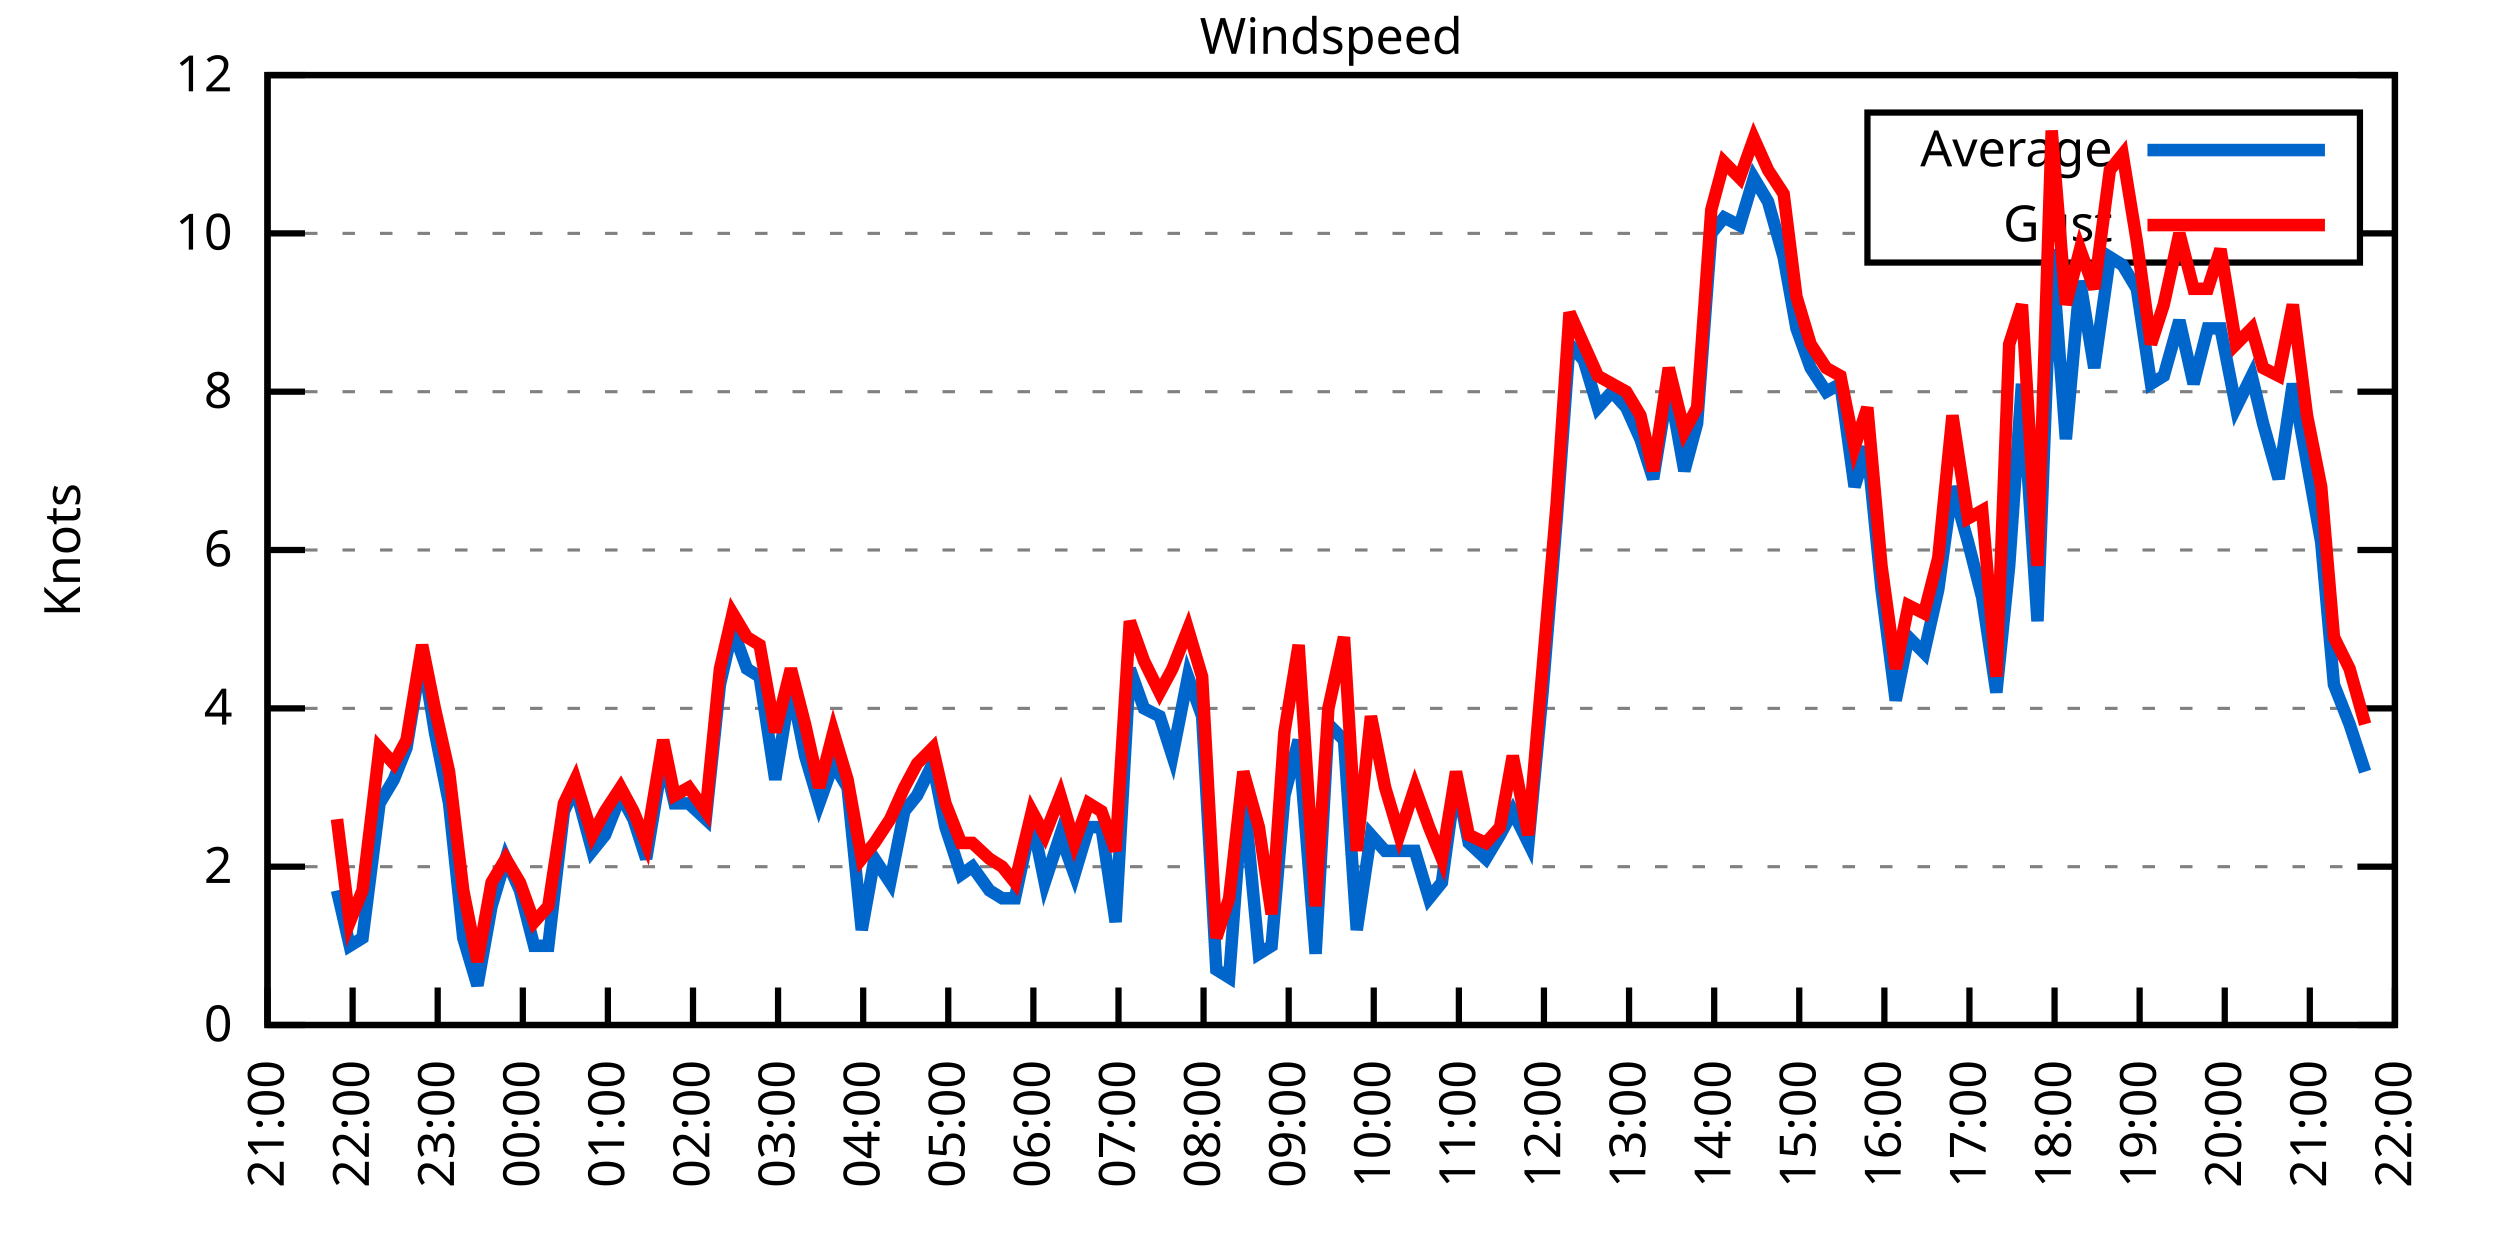
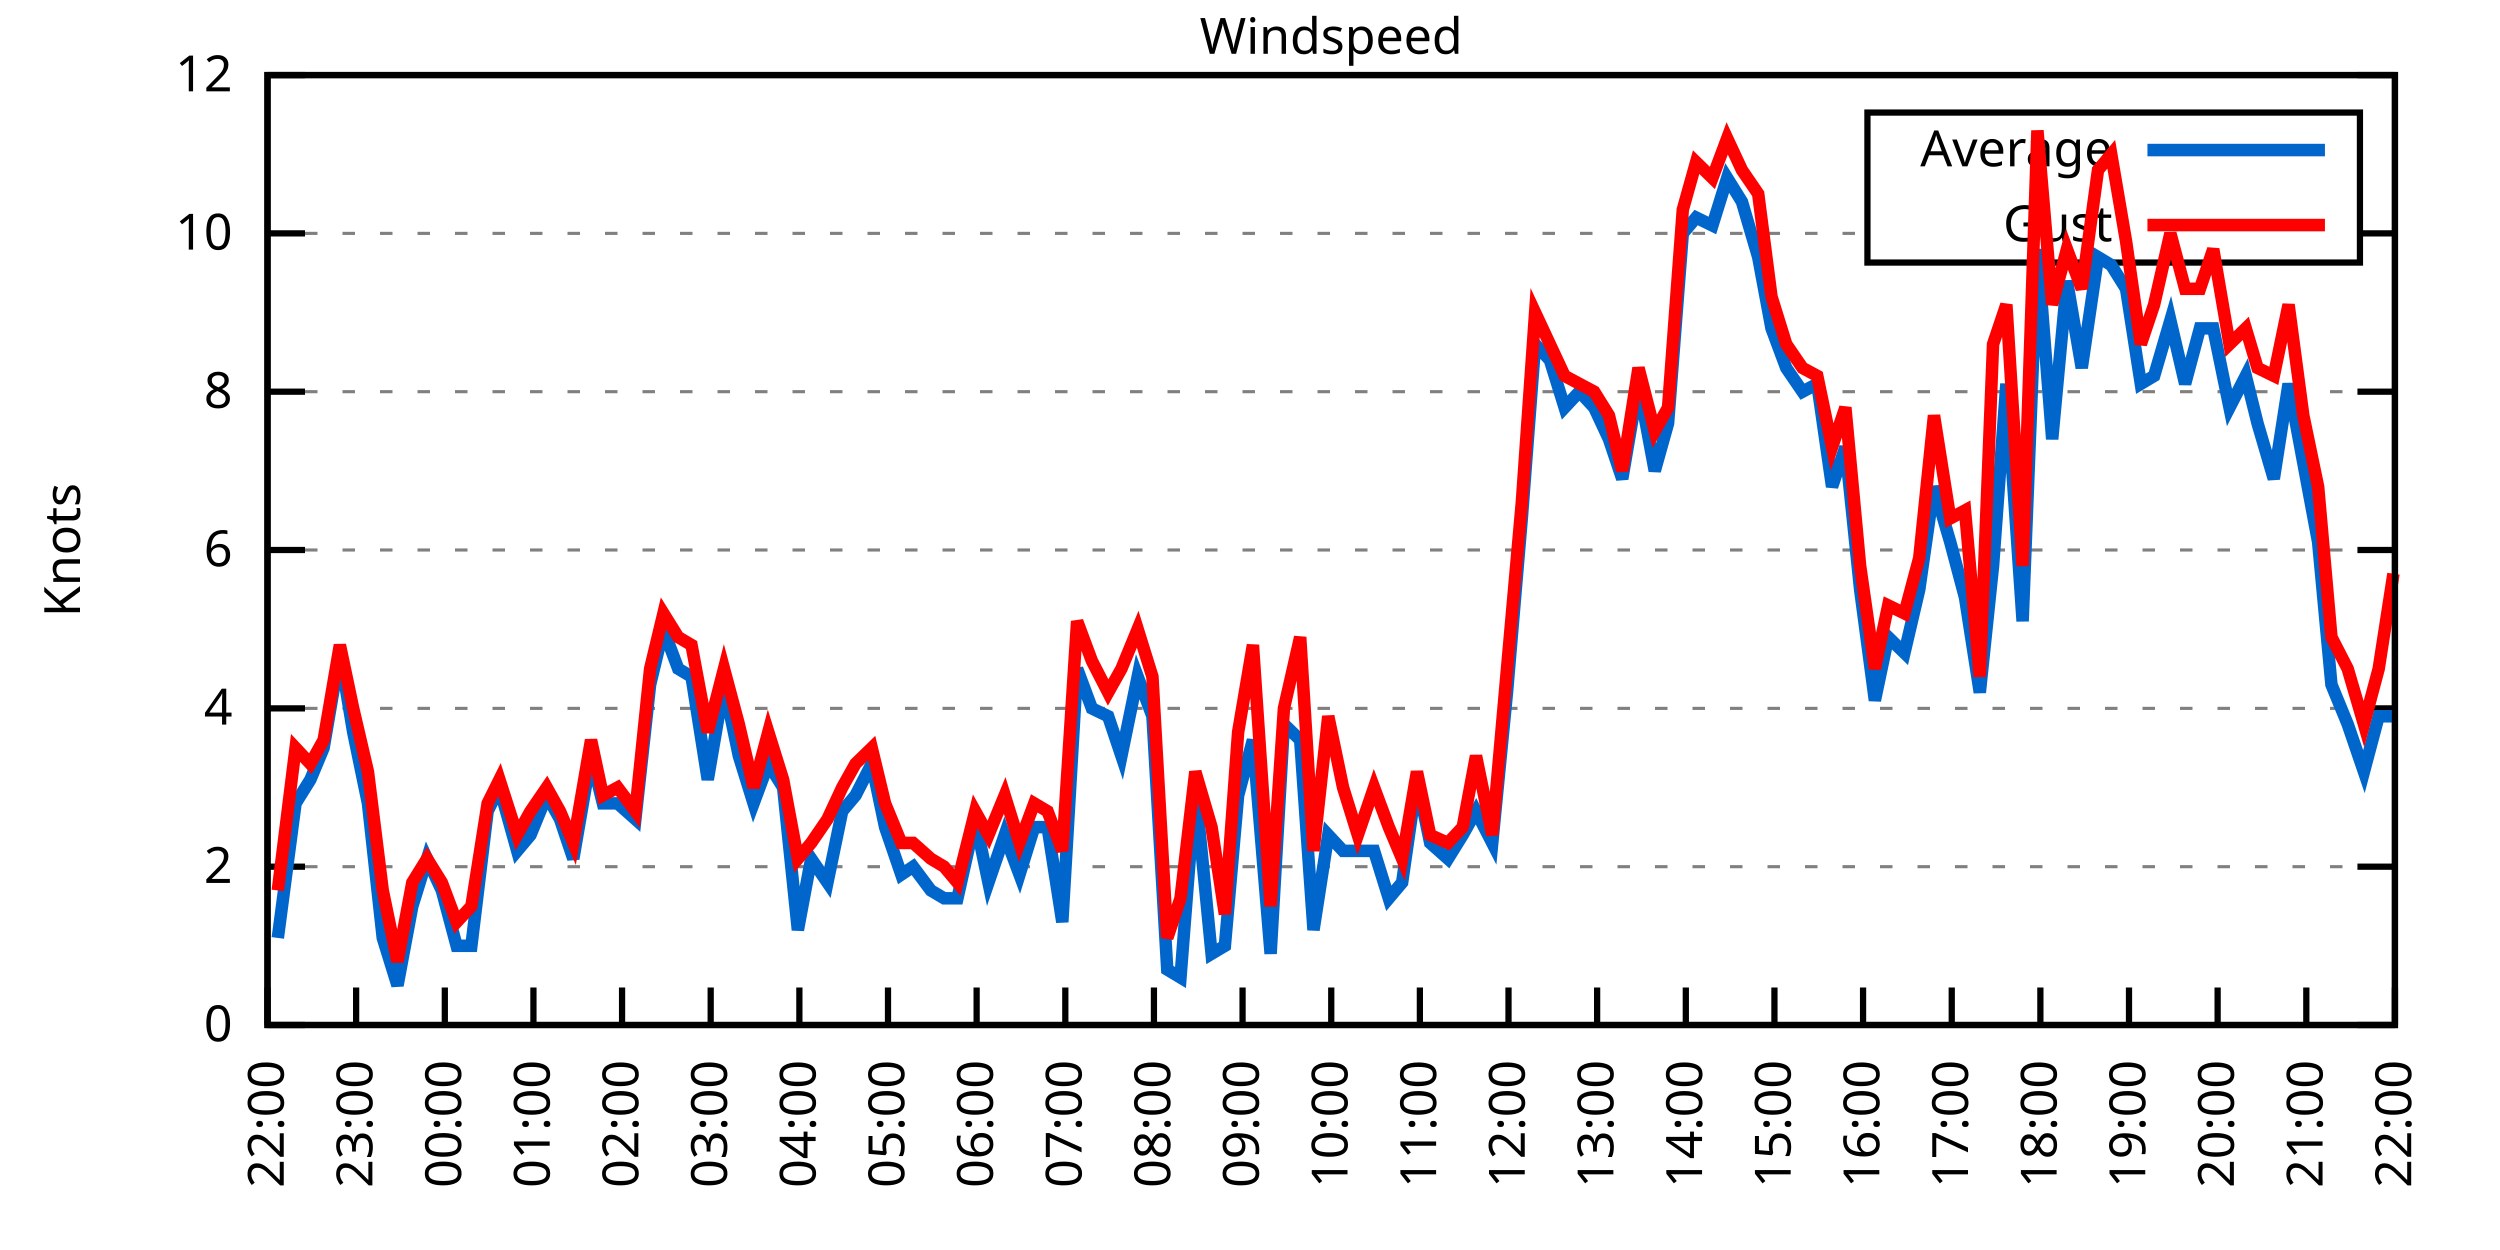
<svg xmlns="http://www.w3.org/2000/svg" xmlns:xlink="http://www.w3.org/1999/xlink" width="400" height="200" viewBox="0 0 400 200">
  <g id="gnuplot_canvas">
    <rect x="0" y="0" width="400" height="200" fill="none" />
    <defs>
      <circle id="gpDot" r="0.5" stroke-width="0.5" stroke="currentColor" />
      <path id="gpPt0" stroke-width="0.333" stroke="currentColor" d="M-1,0 h2 M0,-1 v2" />
      <path id="gpPt1" stroke-width="0.333" stroke="currentColor" d="M-1,-1 L1,1 M1,-1 L-1,1" />
      <path id="gpPt2" stroke-width="0.333" stroke="currentColor" d="M-1,0 L1,0 M0,-1 L0,1 M-1,-1 L1,1 M-1,1 L1,-1" />
      <rect id="gpPt3" stroke-width="0.333" stroke="currentColor" x="-1" y="-1" width="2" height="2" />
      <rect id="gpPt4" stroke-width="0.333" stroke="currentColor" fill="currentColor" x="-1" y="-1" width="2" height="2" />
      <circle id="gpPt5" stroke-width="0.333" stroke="currentColor" cx="0" cy="0" r="1" />
      <use xlink:href="#gpPt5" id="gpPt6" fill="currentColor" stroke="none" />
      <path id="gpPt7" stroke-width="0.333" stroke="currentColor" d="M0,-1.33 L-1.33,0.67 L1.33,0.67 z" />
      <use xlink:href="#gpPt7" id="gpPt8" fill="currentColor" stroke="none" />
      <use xlink:href="#gpPt7" id="gpPt9" stroke="currentColor" transform="rotate(180)" />
      <use xlink:href="#gpPt9" id="gpPt10" fill="currentColor" stroke="none" />
      <use xlink:href="#gpPt3" id="gpPt11" stroke="currentColor" transform="rotate(45)" />
      <use xlink:href="#gpPt11" id="gpPt12" fill="currentColor" stroke="none" />
      <path id="gpPt13" stroke-width="0.333" stroke="currentColor" d="M0,1.330 L1.265,0.411 L0.782,-1.067 L-0.782,-1.076 L-1.265,0.411 z" />
      <use xlink:href="#gpPt13" id="gpPt14" fill="currentColor" stroke="none" />
      <filter id="textbox" filterUnits="objectBoundingBox" x="0" y="0" height="1" width="1">
        <feFlood flood-color="white" flood-opacity="1" result="bgnd" />
        <feComposite in="SourceGraphic" in2="bgnd" operator="atop" />
      </filter>
      <filter id="greybox" filterUnits="objectBoundingBox" x="0" y="0" height="1" width="1">
        <feFlood flood-color="lightgrey" flood-opacity="1" result="grey" />
        <feComposite in="SourceGraphic" in2="grey" operator="atop" />
      </filter>
    </defs>
    <g fill="none" color="white" stroke="currentColor" stroke-width="1.00" stroke-linecap="butt" stroke-linejoin="miter">
</g>
    <g fill="none" color="black" stroke="currentColor" stroke-width="1.00" stroke-linecap="butt" stroke-linejoin="miter">
      <g stroke="none" shape-rendering="crispEdges">
        <polygon fill="rgb(255, 255, 255)" points="42.80,164.00 383.18,164.00 383.18,12.02 42.80,12.02 " />
      </g>
    </g>
    <g fill="none" color="black" stroke="currentColor" stroke-width="1.00" stroke-linecap="butt" stroke-linejoin="miter">
</g>
    <g fill="none" color="black" stroke="black" stroke-width="0.50" stroke-linecap="butt" stroke-linejoin="miter">
</g>
    <g fill="none" color="gray" stroke="currentColor" stroke-width="0.50" stroke-linecap="butt" stroke-linejoin="miter">
      <path stroke="gray" stroke-dasharray="2,4" class="gridline" d="M42.80,164.00 L383.19,164.00  " />
    </g>
    <g fill="none" color="gray" stroke="gray" stroke-width="1.00" stroke-linecap="butt" stroke-linejoin="miter">
</g>
    <g fill="none" color="black" stroke="currentColor" stroke-width="1.00" stroke-linecap="butt" stroke-linejoin="miter">
      <path stroke="black" d="M42.80,164.00 L48.80,164.00 M383.19,164.00 L377.19,164.00  " />
      <g transform="translate(37.20,166.60)" stroke="none" fill="black" font-family="Sans" font-size="8.00" text-anchor="end">
        <text>
          <tspan font-family="Sans"> 0</tspan>
        </text>
      </g>
    </g>
    <g fill="none" color="black" stroke="currentColor" stroke-width="1.00" stroke-linecap="butt" stroke-linejoin="miter">
</g>
    <g fill="none" color="black" stroke="black" stroke-width="0.50" stroke-linecap="butt" stroke-linejoin="miter">
</g>
    <g fill="none" color="gray" stroke="currentColor" stroke-width="0.50" stroke-linecap="butt" stroke-linejoin="miter">
      <path stroke="gray" stroke-dasharray="2,4" class="gridline" d="M42.80,138.67 L383.19,138.67  " />
    </g>
    <g fill="none" color="gray" stroke="gray" stroke-width="1.00" stroke-linecap="butt" stroke-linejoin="miter">
</g>
    <g fill="none" color="black" stroke="currentColor" stroke-width="1.00" stroke-linecap="butt" stroke-linejoin="miter">
      <path stroke="black" d="M42.80,138.67 L48.80,138.67 M383.19,138.67 L377.19,138.67  " />
      <g transform="translate(37.20,141.27)" stroke="none" fill="black" font-family="Sans" font-size="8.00" text-anchor="end">
        <text>
          <tspan font-family="Sans"> 2</tspan>
        </text>
      </g>
    </g>
    <g fill="none" color="black" stroke="currentColor" stroke-width="1.00" stroke-linecap="butt" stroke-linejoin="miter">
</g>
    <g fill="none" color="black" stroke="black" stroke-width="0.50" stroke-linecap="butt" stroke-linejoin="miter">
</g>
    <g fill="none" color="gray" stroke="currentColor" stroke-width="0.50" stroke-linecap="butt" stroke-linejoin="miter">
      <path stroke="gray" stroke-dasharray="2,4" class="gridline" d="M42.80,113.34 L383.19,113.34  " />
    </g>
    <g fill="none" color="gray" stroke="gray" stroke-width="1.00" stroke-linecap="butt" stroke-linejoin="miter">
</g>
    <g fill="none" color="black" stroke="currentColor" stroke-width="1.00" stroke-linecap="butt" stroke-linejoin="miter">
      <path stroke="black" d="M42.80,113.34 L48.80,113.34 M383.19,113.34 L377.19,113.34  " />
      <g transform="translate(37.20,115.94)" stroke="none" fill="black" font-family="Sans" font-size="8.00" text-anchor="end">
        <text>
          <tspan font-family="Sans"> 4</tspan>
        </text>
      </g>
    </g>
    <g fill="none" color="black" stroke="currentColor" stroke-width="1.00" stroke-linecap="butt" stroke-linejoin="miter">
</g>
    <g fill="none" color="black" stroke="black" stroke-width="0.50" stroke-linecap="butt" stroke-linejoin="miter">
</g>
    <g fill="none" color="gray" stroke="currentColor" stroke-width="0.50" stroke-linecap="butt" stroke-linejoin="miter">
      <path stroke="gray" stroke-dasharray="2,4" class="gridline" d="M42.80,88.00 L383.19,88.00  " />
    </g>
    <g fill="none" color="gray" stroke="gray" stroke-width="1.00" stroke-linecap="butt" stroke-linejoin="miter">
</g>
    <g fill="none" color="black" stroke="currentColor" stroke-width="1.00" stroke-linecap="butt" stroke-linejoin="miter">
      <path stroke="black" d="M42.80,88.00 L48.80,88.00 M383.19,88.00 L377.19,88.00  " />
      <g transform="translate(37.20,90.60)" stroke="none" fill="black" font-family="Sans" font-size="8.00" text-anchor="end">
        <text>
          <tspan font-family="Sans"> 6</tspan>
        </text>
      </g>
    </g>
    <g fill="none" color="black" stroke="currentColor" stroke-width="1.00" stroke-linecap="butt" stroke-linejoin="miter">
</g>
    <g fill="none" color="black" stroke="black" stroke-width="0.50" stroke-linecap="butt" stroke-linejoin="miter">
</g>
    <g fill="none" color="gray" stroke="currentColor" stroke-width="0.50" stroke-linecap="butt" stroke-linejoin="miter">
      <path stroke="gray" stroke-dasharray="2,4" class="gridline" d="M42.80,62.67 L383.19,62.67  " />
    </g>
    <g fill="none" color="gray" stroke="gray" stroke-width="1.00" stroke-linecap="butt" stroke-linejoin="miter">
</g>
    <g fill="none" color="black" stroke="currentColor" stroke-width="1.00" stroke-linecap="butt" stroke-linejoin="miter">
      <path stroke="black" d="M42.80,62.67 L48.80,62.67 M383.19,62.67 L377.19,62.67  " />
      <g transform="translate(37.20,65.27)" stroke="none" fill="black" font-family="Sans" font-size="8.00" text-anchor="end">
        <text>
          <tspan font-family="Sans"> 8</tspan>
        </text>
      </g>
    </g>
    <g fill="none" color="black" stroke="currentColor" stroke-width="1.00" stroke-linecap="butt" stroke-linejoin="miter">
</g>
    <g fill="none" color="black" stroke="black" stroke-width="0.50" stroke-linecap="butt" stroke-linejoin="miter">
</g>
    <g fill="none" color="gray" stroke="currentColor" stroke-width="0.50" stroke-linecap="butt" stroke-linejoin="miter">
      <path stroke="gray" stroke-dasharray="2,4" class="gridline" d="M42.80,37.34 L298.79,37.34 M377.59,37.34 L383.19,37.34  " />
    </g>
    <g fill="none" color="gray" stroke="gray" stroke-width="1.00" stroke-linecap="butt" stroke-linejoin="miter">
</g>
    <g fill="none" color="black" stroke="currentColor" stroke-width="1.00" stroke-linecap="butt" stroke-linejoin="miter">
      <path stroke="black" d="M42.80,37.34 L48.80,37.34 M383.19,37.34 L377.19,37.34  " />
      <g transform="translate(37.20,39.94)" stroke="none" fill="black" font-family="Sans" font-size="8.00" text-anchor="end">
        <text>
          <tspan font-family="Sans"> 10</tspan>
        </text>
      </g>
    </g>
    <g fill="none" color="black" stroke="currentColor" stroke-width="1.00" stroke-linecap="butt" stroke-linejoin="miter">
</g>
    <g fill="none" color="black" stroke="black" stroke-width="0.50" stroke-linecap="butt" stroke-linejoin="miter">
</g>
    <g fill="none" color="gray" stroke="currentColor" stroke-width="0.50" stroke-linecap="butt" stroke-linejoin="miter">
      <path stroke="gray" stroke-dasharray="2,4" class="gridline" d="M42.80,12.01 L383.19,12.01  " />
    </g>
    <g fill="none" color="gray" stroke="gray" stroke-width="1.00" stroke-linecap="butt" stroke-linejoin="miter">
</g>
    <g fill="none" color="black" stroke="currentColor" stroke-width="1.00" stroke-linecap="butt" stroke-linejoin="miter">
      <path stroke="black" d="M42.80,12.01 L48.80,12.01 M383.19,12.01 L377.19,12.01  " />
      <g transform="translate(37.20,14.61)" stroke="none" fill="black" font-family="Sans" font-size="8.00" text-anchor="end">
        <text>
          <tspan font-family="Sans"> 12</tspan>
        </text>
      </g>
    </g>
    <g fill="none" color="black" stroke="currentColor" stroke-width="1.00" stroke-linecap="butt" stroke-linejoin="miter">
      <path stroke="black" d="M42.80,164.00 L42.80,158.00  " />
      <g transform="translate(45.40,169.60) rotate(270.00)" stroke="none" fill="black" font-family="Sans" font-size="8.00" text-anchor="end">
        <text>
-           <tspan font-family="Sans">21:00</tspan>
-         </text>
-       </g>
-     </g>
-     <g fill="none" color="black" stroke="currentColor" stroke-width="1.00" stroke-linecap="butt" stroke-linejoin="miter">
-       <path stroke="black" d="M56.42,164.00 L56.42,158.00  " />
-       <g transform="translate(59.02,169.60) rotate(270.00)" stroke="none" fill="black" font-family="Sans" font-size="8.00" text-anchor="end">
-         <text>
          <tspan font-family="Sans">22:00</tspan>
        </text>
      </g>
    </g>
    <g fill="none" color="black" stroke="currentColor" stroke-width="1.00" stroke-linecap="butt" stroke-linejoin="miter">
-       <path stroke="black" d="M70.03,164.00 L70.03,158.00  " />
-       <g transform="translate(72.63,169.60) rotate(270.00)" stroke="none" fill="black" font-family="Sans" font-size="8.00" text-anchor="end">
+       <path stroke="black" d="M56.98,164.00 L56.98,158.00  " />
+       <g transform="translate(59.58,169.60) rotate(270.00)" stroke="none" fill="black" font-family="Sans" font-size="8.00" text-anchor="end">
        <text>
          <tspan font-family="Sans">23:00</tspan>
        </text>
      </g>
    </g>
    <g fill="none" color="black" stroke="currentColor" stroke-width="1.00" stroke-linecap="butt" stroke-linejoin="miter">
-       <path stroke="black" d="M83.65,164.00 L83.65,158.00  " />
-       <g transform="translate(86.25,169.60) rotate(270.00)" stroke="none" fill="black" font-family="Sans" font-size="8.00" text-anchor="end">
+       <path stroke="black" d="M71.17,164.00 L71.17,158.00  " />
+       <g transform="translate(73.77,169.60) rotate(270.00)" stroke="none" fill="black" font-family="Sans" font-size="8.00" text-anchor="end">
        <text>
          <tspan font-family="Sans">00:00</tspan>
        </text>
      </g>
    </g>
    <g fill="none" color="black" stroke="currentColor" stroke-width="1.00" stroke-linecap="butt" stroke-linejoin="miter">
-       <path stroke="black" d="M97.26,164.00 L97.26,158.00  " />
-       <g transform="translate(99.86,169.60) rotate(270.00)" stroke="none" fill="black" font-family="Sans" font-size="8.00" text-anchor="end">
+       <path stroke="black" d="M85.35,164.00 L85.35,158.00  " />
+       <g transform="translate(87.95,169.60) rotate(270.00)" stroke="none" fill="black" font-family="Sans" font-size="8.00" text-anchor="end">
        <text>
          <tspan font-family="Sans">01:00</tspan>
        </text>
      </g>
    </g>
    <g fill="none" color="black" stroke="currentColor" stroke-width="1.00" stroke-linecap="butt" stroke-linejoin="miter">
-       <path stroke="black" d="M110.88,164.00 L110.88,158.00  " />
-       <g transform="translate(113.48,169.60) rotate(270.00)" stroke="none" fill="black" font-family="Sans" font-size="8.00" text-anchor="end">
+       <path stroke="black" d="M99.53,164.00 L99.53,158.00  " />
+       <g transform="translate(102.13,169.60) rotate(270.00)" stroke="none" fill="black" font-family="Sans" font-size="8.00" text-anchor="end">
        <text>
          <tspan font-family="Sans">02:00</tspan>
        </text>
      </g>
    </g>
    <g fill="none" color="black" stroke="currentColor" stroke-width="1.00" stroke-linecap="butt" stroke-linejoin="miter">
-       <path stroke="black" d="M124.49,164.00 L124.49,158.00  " />
-       <g transform="translate(127.09,169.60) rotate(270.00)" stroke="none" fill="black" font-family="Sans" font-size="8.00" text-anchor="end">
+       <path stroke="black" d="M113.71,164.00 L113.71,158.00  " />
+       <g transform="translate(116.31,169.60) rotate(270.00)" stroke="none" fill="black" font-family="Sans" font-size="8.00" text-anchor="end">
        <text>
          <tspan font-family="Sans">03:00</tspan>
        </text>
      </g>
    </g>
    <g fill="none" color="black" stroke="currentColor" stroke-width="1.00" stroke-linecap="butt" stroke-linejoin="miter">
-       <path stroke="black" d="M138.11,164.00 L138.11,158.00  " />
-       <g transform="translate(140.71,169.60) rotate(270.00)" stroke="none" fill="black" font-family="Sans" font-size="8.00" text-anchor="end">
+       <path stroke="black" d="M127.90,164.00 L127.90,158.00  " />
+       <g transform="translate(130.50,169.60) rotate(270.00)" stroke="none" fill="black" font-family="Sans" font-size="8.00" text-anchor="end">
        <text>
          <tspan font-family="Sans">04:00</tspan>
        </text>
      </g>
    </g>
    <g fill="none" color="black" stroke="currentColor" stroke-width="1.00" stroke-linecap="butt" stroke-linejoin="miter">
-       <path stroke="black" d="M151.72,164.00 L151.72,158.00  " />
-       <g transform="translate(154.32,169.60) rotate(270.00)" stroke="none" fill="black" font-family="Sans" font-size="8.00" text-anchor="end">
+       <path stroke="black" d="M142.08,164.00 L142.08,158.00  " />
+       <g transform="translate(144.68,169.60) rotate(270.00)" stroke="none" fill="black" font-family="Sans" font-size="8.00" text-anchor="end">
        <text>
          <tspan font-family="Sans">05:00</tspan>
        </text>
      </g>
    </g>
    <g fill="none" color="black" stroke="currentColor" stroke-width="1.00" stroke-linecap="butt" stroke-linejoin="miter">
-       <path stroke="black" d="M165.34,164.00 L165.34,158.00  " />
-       <g transform="translate(167.94,169.60) rotate(270.00)" stroke="none" fill="black" font-family="Sans" font-size="8.00" text-anchor="end">
+       <path stroke="black" d="M156.26,164.00 L156.26,158.00  " />
+       <g transform="translate(158.86,169.60) rotate(270.00)" stroke="none" fill="black" font-family="Sans" font-size="8.00" text-anchor="end">
        <text>
          <tspan font-family="Sans">06:00</tspan>
        </text>
      </g>
    </g>
    <g fill="none" color="black" stroke="currentColor" stroke-width="1.00" stroke-linecap="butt" stroke-linejoin="miter">
-       <path stroke="black" d="M178.96,164.00 L178.96,158.00  " />
-       <g transform="translate(181.56,169.60) rotate(270.00)" stroke="none" fill="black" font-family="Sans" font-size="8.00" text-anchor="end">
+       <path stroke="black" d="M170.45,164.00 L170.45,158.00  " />
+       <g transform="translate(173.05,169.60) rotate(270.00)" stroke="none" fill="black" font-family="Sans" font-size="8.00" text-anchor="end">
        <text>
          <tspan font-family="Sans">07:00</tspan>
        </text>
      </g>
    </g>
    <g fill="none" color="black" stroke="currentColor" stroke-width="1.00" stroke-linecap="butt" stroke-linejoin="miter">
-       <path stroke="black" d="M192.57,164.00 L192.57,158.00  " />
-       <g transform="translate(195.17,169.60) rotate(270.00)" stroke="none" fill="black" font-family="Sans" font-size="8.00" text-anchor="end">
+       <path stroke="black" d="M184.63,164.00 L184.63,158.00  " />
+       <g transform="translate(187.23,169.60) rotate(270.00)" stroke="none" fill="black" font-family="Sans" font-size="8.00" text-anchor="end">
        <text>
          <tspan font-family="Sans">08:00</tspan>
        </text>
      </g>
    </g>
    <g fill="none" color="black" stroke="currentColor" stroke-width="1.00" stroke-linecap="butt" stroke-linejoin="miter">
-       <path stroke="black" d="M206.19,164.00 L206.19,158.00  " />
-       <g transform="translate(208.79,169.60) rotate(270.00)" stroke="none" fill="black" font-family="Sans" font-size="8.00" text-anchor="end">
+       <path stroke="black" d="M198.81,164.00 L198.81,158.00  " />
+       <g transform="translate(201.41,169.60) rotate(270.00)" stroke="none" fill="black" font-family="Sans" font-size="8.00" text-anchor="end">
        <text>
          <tspan font-family="Sans">09:00</tspan>
        </text>
      </g>
    </g>
    <g fill="none" color="black" stroke="currentColor" stroke-width="1.00" stroke-linecap="butt" stroke-linejoin="miter">
-       <path stroke="black" d="M219.80,164.00 L219.80,158.00  " />
-       <g transform="translate(222.40,169.60) rotate(270.00)" stroke="none" fill="black" font-family="Sans" font-size="8.00" text-anchor="end">
+       <path stroke="black" d="M213.00,164.00 L213.00,158.00  " />
+       <g transform="translate(215.60,169.60) rotate(270.00)" stroke="none" fill="black" font-family="Sans" font-size="8.00" text-anchor="end">
        <text>
          <tspan font-family="Sans">10:00</tspan>
        </text>
      </g>
    </g>
    <g fill="none" color="black" stroke="currentColor" stroke-width="1.00" stroke-linecap="butt" stroke-linejoin="miter">
-       <path stroke="black" d="M233.42,164.00 L233.42,158.00  " />
-       <g transform="translate(236.02,169.60) rotate(270.00)" stroke="none" fill="black" font-family="Sans" font-size="8.00" text-anchor="end">
+       <path stroke="black" d="M227.18,164.00 L227.18,158.00  " />
+       <g transform="translate(229.78,169.60) rotate(270.00)" stroke="none" fill="black" font-family="Sans" font-size="8.00" text-anchor="end">
        <text>
          <tspan font-family="Sans">11:00</tspan>
        </text>
      </g>
    </g>
    <g fill="none" color="black" stroke="currentColor" stroke-width="1.00" stroke-linecap="butt" stroke-linejoin="miter">
-       <path stroke="black" d="M247.03,164.00 L247.03,158.00  " />
-       <g transform="translate(249.63,169.60) rotate(270.00)" stroke="none" fill="black" font-family="Sans" font-size="8.00" text-anchor="end">
+       <path stroke="black" d="M241.36,164.00 L241.36,158.00  " />
+       <g transform="translate(243.96,169.60) rotate(270.00)" stroke="none" fill="black" font-family="Sans" font-size="8.00" text-anchor="end">
        <text>
          <tspan font-family="Sans">12:00</tspan>
        </text>
      </g>
    </g>
    <g fill="none" color="black" stroke="currentColor" stroke-width="1.00" stroke-linecap="butt" stroke-linejoin="miter">
-       <path stroke="black" d="M260.65,164.00 L260.65,158.00  " />
-       <g transform="translate(263.25,169.60) rotate(270.00)" stroke="none" fill="black" font-family="Sans" font-size="8.00" text-anchor="end">
+       <path stroke="black" d="M255.54,164.00 L255.54,158.00  " />
+       <g transform="translate(258.14,169.60) rotate(270.00)" stroke="none" fill="black" font-family="Sans" font-size="8.00" text-anchor="end">
        <text>
          <tspan font-family="Sans">13:00</tspan>
        </text>
      </g>
    </g>
    <g fill="none" color="black" stroke="currentColor" stroke-width="1.00" stroke-linecap="butt" stroke-linejoin="miter">
-       <path stroke="black" d="M274.27,164.00 L274.27,158.00  " />
-       <g transform="translate(276.87,169.60) rotate(270.00)" stroke="none" fill="black" font-family="Sans" font-size="8.00" text-anchor="end">
+       <path stroke="black" d="M269.73,164.00 L269.73,158.00  " />
+       <g transform="translate(272.33,169.60) rotate(270.00)" stroke="none" fill="black" font-family="Sans" font-size="8.00" text-anchor="end">
        <text>
          <tspan font-family="Sans">14:00</tspan>
        </text>
      </g>
    </g>
    <g fill="none" color="black" stroke="currentColor" stroke-width="1.00" stroke-linecap="butt" stroke-linejoin="miter">
-       <path stroke="black" d="M287.88,164.00 L287.88,158.00  " />
-       <g transform="translate(290.48,169.60) rotate(270.00)" stroke="none" fill="black" font-family="Sans" font-size="8.00" text-anchor="end">
+       <path stroke="black" d="M283.91,164.00 L283.91,158.00  " />
+       <g transform="translate(286.51,169.60) rotate(270.00)" stroke="none" fill="black" font-family="Sans" font-size="8.00" text-anchor="end">
        <text>
          <tspan font-family="Sans">15:00</tspan>
        </text>
      </g>
    </g>
    <g fill="none" color="black" stroke="currentColor" stroke-width="1.00" stroke-linecap="butt" stroke-linejoin="miter">
-       <path stroke="black" d="M301.50,164.00 L301.50,158.00  " />
-       <g transform="translate(304.10,169.60) rotate(270.00)" stroke="none" fill="black" font-family="Sans" font-size="8.00" text-anchor="end">
+       <path stroke="black" d="M298.09,164.00 L298.09,158.00  " />
+       <g transform="translate(300.69,169.60) rotate(270.00)" stroke="none" fill="black" font-family="Sans" font-size="8.00" text-anchor="end">
        <text>
          <tspan font-family="Sans">16:00</tspan>
        </text>
      </g>
    </g>
    <g fill="none" color="black" stroke="currentColor" stroke-width="1.00" stroke-linecap="butt" stroke-linejoin="miter">
-       <path stroke="black" d="M315.11,164.00 L315.11,158.00  " />
-       <g transform="translate(317.71,169.60) rotate(270.00)" stroke="none" fill="black" font-family="Sans" font-size="8.00" text-anchor="end">
+       <path stroke="black" d="M312.28,164.00 L312.28,158.00  " />
+       <g transform="translate(314.88,169.60) rotate(270.00)" stroke="none" fill="black" font-family="Sans" font-size="8.00" text-anchor="end">
        <text>
          <tspan font-family="Sans">17:00</tspan>
        </text>
      </g>
    </g>
    <g fill="none" color="black" stroke="currentColor" stroke-width="1.00" stroke-linecap="butt" stroke-linejoin="miter">
-       <path stroke="black" d="M328.73,164.00 L328.73,158.00  " />
-       <g transform="translate(331.33,169.60) rotate(270.00)" stroke="none" fill="black" font-family="Sans" font-size="8.00" text-anchor="end">
+       <path stroke="black" d="M326.46,164.00 L326.46,158.00  " />
+       <g transform="translate(329.06,169.60) rotate(270.00)" stroke="none" fill="black" font-family="Sans" font-size="8.00" text-anchor="end">
        <text>
          <tspan font-family="Sans">18:00</tspan>
        </text>
      </g>
    </g>
    <g fill="none" color="black" stroke="currentColor" stroke-width="1.00" stroke-linecap="butt" stroke-linejoin="miter">
-       <path stroke="black" d="M342.34,164.00 L342.34,158.00  " />
-       <g transform="translate(344.94,169.60) rotate(270.00)" stroke="none" fill="black" font-family="Sans" font-size="8.00" text-anchor="end">
+       <path stroke="black" d="M340.64,164.00 L340.64,158.00  " />
+       <g transform="translate(343.24,169.60) rotate(270.00)" stroke="none" fill="black" font-family="Sans" font-size="8.00" text-anchor="end">
        <text>
          <tspan font-family="Sans">19:00</tspan>
        </text>
      </g>
    </g>
    <g fill="none" color="black" stroke="currentColor" stroke-width="1.00" stroke-linecap="butt" stroke-linejoin="miter">
-       <path stroke="black" d="M355.96,164.00 L355.96,158.00  " />
-       <g transform="translate(358.56,169.60) rotate(270.00)" stroke="none" fill="black" font-family="Sans" font-size="8.00" text-anchor="end">
+       <path stroke="black" d="M354.82,164.00 L354.82,158.00  " />
+       <g transform="translate(357.42,169.60) rotate(270.00)" stroke="none" fill="black" font-family="Sans" font-size="8.00" text-anchor="end">
        <text>
          <tspan font-family="Sans">20:00</tspan>
        </text>
      </g>
    </g>
    <g fill="none" color="black" stroke="currentColor" stroke-width="1.00" stroke-linecap="butt" stroke-linejoin="miter">
-       <path stroke="black" d="M369.57,164.00 L369.57,158.00  " />
-       <g transform="translate(372.17,169.60) rotate(270.00)" stroke="none" fill="black" font-family="Sans" font-size="8.00" text-anchor="end">
+       <path stroke="black" d="M369.01,164.00 L369.01,158.00  " />
+       <g transform="translate(371.61,169.60) rotate(270.00)" stroke="none" fill="black" font-family="Sans" font-size="8.00" text-anchor="end">
        <text>
          <tspan font-family="Sans">21:00</tspan>
        </text>
      </g>
    </g>
    <g fill="none" color="black" stroke="currentColor" stroke-width="1.00" stroke-linecap="butt" stroke-linejoin="miter">
      <path stroke="black" d="M383.19,164.00 L383.19,158.00  " />
      <g transform="translate(385.79,169.60) rotate(270.00)" stroke="none" fill="black" font-family="Sans" font-size="8.00" text-anchor="end">
        <text>
          <tspan font-family="Sans">22:00</tspan>
        </text>
      </g>
    </g>
    <g fill="none" color="black" stroke="currentColor" stroke-width="1.00" stroke-linecap="butt" stroke-linejoin="miter">
</g>
    <g fill="none" color="black" stroke="currentColor" stroke-width="1.00" stroke-linecap="butt" stroke-linejoin="miter">
      <path stroke="black" d="M42.80,12.01 L42.80,164.00 L383.19,164.00 L383.19,12.01 L42.80,12.01 Z  " />
    </g>
    <g fill="none" color="black" stroke="currentColor" stroke-width="1.00" stroke-linecap="butt" stroke-linejoin="miter">
</g>
    <g fill="none" color="black" stroke="currentColor" stroke-width="1.00" stroke-linecap="butt" stroke-linejoin="miter">
      <path stroke="black" d="M298.79,42.01 L298.79,18.01 L377.59,18.01 L377.59,42.01 L298.79,42.01 Z  " />
    </g>
    <g id="Windspeed_plot_1">
      <g fill="none" color="white" stroke="black" stroke-width="2.00" stroke-linecap="butt" stroke-linejoin="miter">
</g>
      <g fill="none" color="black" stroke="currentColor" stroke-width="2.00" stroke-linecap="butt" stroke-linejoin="miter">
        <g transform="translate(337.99,26.61)" stroke="none" fill="black" font-family="Sans" font-size="8.00" text-anchor="end">
          <text>
            <tspan font-family="Sans">Average</tspan>
          </text>
        </g>
      </g>
      <g fill="none" color="black" stroke="currentColor" stroke-width="2.00" stroke-linecap="butt" stroke-linejoin="miter">
-         <path stroke="rgb(  0, 102, 204)" d="M343.59,24.01 L371.99,24.01 M53.92,142.47 L55.96,151.33 L58.00,150.07 L60.73,128.54 L63.00,124.74 L65.04,119.67   L67.54,104.47 L69.58,117.14 L71.85,128.54 L74.12,150.07 L76.39,157.67 L78.65,145.00 L80.92,137.40 L83.19,142.47   L85.46,151.33 L87.73,151.33 L90.23,129.80 L92.04,126.00 L94.77,136.14 L96.81,133.60 L99.30,127.27 L101.35,131.07   L103.39,137.40 L106.11,120.94 L107.93,128.54 L110.20,128.54 L112.92,131.07 L115.19,109.54 L117.23,100.67 L119.50,107.00   L121.54,108.27 L124.04,124.74 L126.54,109.54 L128.81,120.94 L131.07,128.54 L133.34,122.20 L135.61,126.00 L137.88,148.80   L139.92,137.40 L142.42,141.20 L144.69,129.80 L146.73,127.27 L149.23,122.20 L151.27,132.34 L153.77,139.93 L155.58,138.67   L158.31,142.47 L160.35,143.73 L162.39,143.73 L165.11,131.07 L167.16,141.20 L169.65,133.60 L171.92,139.93 L174.19,132.34   L176.23,132.34 L178.50,147.53 L180.77,107.00 L183.04,113.34 L185.54,114.60 L187.58,120.94 L190.08,108.27 L192.34,114.60   L194.61,155.13 L196.66,156.40 L198.93,126.00 L201.42,152.60 L203.46,151.33 L205.51,127.27 L207.78,118.40 L210.50,152.60   L212.54,115.87 L215.04,118.40 L217.08,148.80 L219.35,133.60 L221.62,136.14 L223.89,136.14 L226.38,136.14 L228.65,143.73   L230.70,141.20 L232.96,124.74 L235.01,134.87 L237.73,137.40 L240.00,133.60 L242.04,129.80 L244.54,134.87 L246.81,110.80   L249.08,82.94 L251.12,55.07 L253.39,57.61 L255.66,65.21 L257.93,62.67 L260.20,65.21 L262.47,70.27 L264.51,76.61   L267.00,61.41 L269.50,75.34 L271.54,67.74 L273.81,37.34 L275.85,34.81 L278.35,36.08 L280.62,28.48 L282.89,32.28   L285.38,41.14 L287.43,52.54 L289.70,58.87 L292.19,62.67 L294.46,61.41 L296.73,77.87 L298.77,71.54 L301.04,94.34   L303.31,112.07 L305.35,101.94 L307.85,104.47 L310.12,94.34 L312.39,77.87 L314.89,86.74 L317.15,95.60 L319.42,110.80   L321.47,90.54 L323.51,61.41 L326.00,99.40 L328.27,39.87 L330.54,70.27 L332.81,44.94 L335.08,58.87 L337.58,41.14   L339.62,42.41 L341.89,46.21 L344.16,61.41 L346.20,60.14 L348.70,51.27 L350.97,61.41 L353.24,52.54 L355.28,52.54   L357.77,65.21 L360.27,60.14 L362.09,67.74 L364.58,76.61 L366.85,61.41 L369.12,74.07 L371.39,86.74 L373.43,109.54   L375.93,115.87 L378.42,123.47  " />
+         <path stroke="rgb(  0, 102, 204)" d="M343.59,24.01 L371.99,24.01 M44.45,150.07 L47.29,128.54 L49.66,124.74 L51.78,119.67 L54.38,104.47 L56.51,117.14   L58.87,128.54 L61.24,150.07 L63.60,157.67 L65.97,145.00 L68.33,137.40 L70.69,142.47 L73.06,151.33 L75.42,151.33   L78.02,129.80 L79.91,126.00 L82.75,136.14 L84.88,133.60 L87.48,127.27 L89.60,131.07 L91.73,137.40 L94.57,120.94   L96.46,128.54 L98.82,128.54 L101.66,131.07 L104.02,109.54 L106.15,100.67 L108.51,107.00 L110.64,108.27 L113.24,124.74   L115.84,109.54 L118.21,120.94 L120.57,128.54 L122.93,122.20 L125.30,126.00 L127.66,148.80 L129.79,137.40 L132.39,141.20   L134.75,129.80 L136.88,127.27 L139.48,122.20 L141.61,132.34 L144.21,139.93 L146.10,138.67 L148.94,142.47 L151.06,143.73   L153.19,143.73 L156.03,131.07 L158.15,141.20 L160.75,133.60 L163.12,139.93 L165.48,132.34 L167.61,132.34 L169.97,147.53   L172.34,107.00 L174.70,113.34 L177.30,114.60 L179.43,120.94 L182.03,108.27 L184.39,114.60 L186.76,155.13 L188.88,156.40   L191.25,126.00 L193.85,152.60 L195.98,151.33 L198.10,127.27 L200.47,118.40 L203.30,152.60 L205.43,115.87 L208.03,118.40   L210.16,148.80 L212.52,133.60 L214.89,136.14 L217.25,136.14 L219.85,136.14 L222.21,143.73 L224.34,141.20 L226.71,124.74   L228.83,134.87 L231.67,137.40 L234.03,133.60 L236.16,129.80 L238.76,134.87 L241.12,110.80 L243.49,82.94 L245.62,55.07   L247.98,57.61 L250.34,65.21 L252.71,62.67 L255.07,65.21 L257.43,70.27 L259.56,76.61 L262.16,61.41 L264.76,75.34   L266.89,67.74 L269.25,37.34 L271.38,34.81 L273.98,36.08 L276.35,28.48 L278.71,32.28 L281.31,41.14 L283.44,52.54   L285.80,58.87 L288.40,62.67 L290.76,61.41 L293.13,77.87 L295.26,71.54 L297.62,94.34 L299.98,112.07 L302.11,101.94   L304.71,104.47 L307.08,94.34 L309.44,77.87 L312.04,86.74 L314.40,95.60 L316.77,110.80 L318.89,90.54 L321.02,61.41   L323.62,99.40 L325.99,39.87 L328.35,70.27 L330.71,44.94 L333.08,58.87 L335.68,41.14 L337.80,42.41 L340.17,46.21   L342.53,61.41 L344.66,60.14 L347.26,51.27 L349.62,61.41 L351.99,52.54 L354.12,52.54 L356.72,65.21 L359.32,60.14   L361.21,67.74 L363.81,76.61 L366.17,61.41 L368.53,74.07 L370.90,86.74 L373.03,109.54 L375.63,115.87 L378.23,123.47   L380.59,114.60 L382.95,114.60  " />
      </g>
    </g>
    <g id="Windspeed_plot_2">
      <g fill="none" color="black" stroke="currentColor" stroke-width="2.00" stroke-linecap="butt" stroke-linejoin="miter">
        <g transform="translate(337.99,38.61)" stroke="none" fill="black" font-family="Sans" font-size="8.00" text-anchor="end">
          <text>
            <tspan font-family="Sans">Gust</tspan>
          </text>
        </g>
      </g>
      <g fill="none" color="black" stroke="currentColor" stroke-width="2.00" stroke-linecap="butt" stroke-linejoin="miter">
-         <path stroke="rgb(255,   0,   0)" d="M343.59,36.01 L371.99,36.01 M53.92,131.07 L55.96,147.53 L58.00,142.47 L60.73,119.67 L63.00,122.20 L65.04,118.40   L67.54,103.20 L69.58,113.34 L71.85,123.47 L74.12,142.47 L76.39,153.87 L78.65,141.20 L80.92,137.40 L83.19,141.20   L85.46,147.53 L87.73,145.00 L90.23,128.54 L92.04,124.74 L94.77,133.60 L96.81,129.80 L99.30,126.00 L101.35,129.80   L103.39,134.87 L106.11,118.40 L107.93,127.27 L110.20,126.00 L112.92,129.80 L115.19,107.00 L117.23,98.14 L119.50,101.94   L121.54,103.20 L124.04,117.14 L126.54,107.00 L128.81,115.87 L131.07,126.00 L133.34,117.14 L135.61,124.74 L137.88,137.40   L139.92,134.87 L142.42,131.07 L144.69,126.00 L146.73,122.20 L149.23,119.67 L151.27,128.54 L153.77,134.87 L155.58,134.87   L158.31,137.40 L160.35,138.67 L162.39,141.20 L165.11,129.80 L167.16,133.60 L169.65,127.27 L171.92,134.87 L174.19,128.54   L176.23,129.80 L178.50,136.14 L180.77,99.40 L183.04,105.74 L185.54,110.80 L187.58,107.00 L190.08,100.67 L192.34,108.27   L194.61,150.07 L196.66,143.73 L198.93,123.47 L201.42,132.34 L203.46,146.27 L205.51,117.14 L207.78,103.20 L210.50,145.00   L212.54,113.34 L215.04,101.94 L217.08,136.14 L219.35,114.60 L221.62,126.00 L223.89,133.60 L226.38,126.00 L228.65,132.34   L230.70,137.40 L232.96,123.47 L235.01,133.60 L237.73,134.87 L240.00,132.34 L242.04,120.94 L244.54,133.60 L246.81,107.00   L249.08,80.41 L251.12,50.01 L253.39,55.07 L255.66,60.14 L257.93,61.41 L260.20,62.67 L262.47,66.47 L264.51,75.34   L267.00,58.87 L269.50,69.01 L271.54,65.21 L273.81,33.54 L275.85,25.94 L278.35,28.48 L280.62,22.14 L282.89,27.21   L285.38,31.01 L287.43,47.47 L289.70,55.07 L292.19,58.87 L294.46,60.14 L296.73,71.54 L298.77,65.21 L301.04,90.54   L303.31,107.00 L305.35,96.87 L307.85,98.14 L310.12,89.27 L312.39,66.47 L314.89,82.94 L317.15,81.67 L319.42,108.27   L321.47,55.07 L323.51,48.74 L326.00,90.54 L328.27,20.88 L330.54,48.74 L332.81,39.87 L335.08,46.21 L337.58,27.21   L339.62,24.68 L341.89,38.61 L344.16,55.07 L346.20,48.74 L348.70,37.34 L350.97,46.21 L353.24,46.21 L355.28,39.87   L357.77,55.07 L360.27,52.54 L362.09,58.87 L364.58,60.14 L366.85,48.74 L369.12,66.47 L371.39,77.87 L373.43,101.94   L375.93,107.00 L378.42,115.87  " />
+         <path stroke="rgb(255,   0,   0)" d="M343.59,36.01 L371.99,36.01 M44.45,142.47 L47.29,119.67 L49.66,122.20 L51.78,118.40 L54.38,103.20 L56.51,113.34   L58.87,123.47 L61.24,142.47 L63.60,153.87 L65.97,141.20 L68.33,137.40 L70.69,141.20 L73.06,147.53 L75.42,145.00   L78.02,128.54 L79.91,124.74 L82.75,133.60 L84.88,129.80 L87.48,126.00 L89.60,129.80 L91.73,134.87 L94.57,118.40   L96.46,127.27 L98.82,126.00 L101.66,129.80 L104.02,107.00 L106.15,98.14 L108.51,101.94 L110.64,103.20 L113.24,117.14   L115.84,107.00 L118.21,115.87 L120.57,126.00 L122.93,117.14 L125.30,124.74 L127.66,137.40 L129.79,134.87 L132.39,131.07   L134.75,126.00 L136.88,122.20 L139.48,119.67 L141.61,128.54 L144.21,134.87 L146.10,134.87 L148.94,137.40 L151.06,138.67   L153.19,141.20 L156.03,129.80 L158.15,133.60 L160.75,127.27 L163.12,134.87 L165.48,128.54 L167.61,129.80 L169.97,136.14   L172.34,99.40 L174.70,105.74 L177.30,110.80 L179.43,107.00 L182.03,100.67 L184.39,108.27 L186.76,150.07 L188.88,143.73   L191.25,123.47 L193.85,132.34 L195.98,146.27 L198.10,117.14 L200.47,103.20 L203.30,145.00 L205.43,113.34 L208.03,101.94   L210.16,136.14 L212.52,114.60 L214.89,126.00 L217.25,133.60 L219.85,126.00 L222.21,132.34 L224.34,137.40 L226.71,123.47   L228.83,133.60 L231.67,134.87 L234.03,132.34 L236.16,120.94 L238.76,133.60 L241.12,107.00 L243.49,80.41 L245.62,50.01   L247.98,55.07 L250.34,60.14 L252.71,61.41 L255.07,62.67 L257.43,66.47 L259.56,75.34 L262.16,58.87 L264.76,69.01   L266.89,65.21 L269.25,33.54 L271.38,25.94 L273.98,28.48 L276.35,22.14 L278.71,27.21 L281.31,31.01 L283.44,47.47   L285.80,55.07 L288.40,58.87 L290.76,60.14 L293.13,71.54 L295.26,65.21 L297.62,90.54 L299.98,107.00 L302.11,96.87   L304.71,98.14 L307.08,89.27 L309.44,66.47 L312.04,82.94 L314.40,81.67 L316.77,108.27 L318.89,55.07 L321.02,48.74   L323.62,90.54 L325.99,20.88 L328.35,48.74 L330.71,39.87 L333.08,46.21 L335.68,27.21 L337.80,24.68 L340.17,38.61   L342.53,55.07 L344.66,48.74 L347.26,37.34 L349.62,46.21 L351.99,46.21 L354.12,39.87 L356.72,55.07 L359.32,52.54   L361.21,58.87 L363.81,60.14 L366.17,48.74 L368.53,66.47 L370.90,77.87 L373.03,101.94 L375.63,107.00 L378.23,115.87   L380.59,107.00 L382.95,91.80  " />
      </g>
    </g>
    <g fill="none" color="black" stroke="currentColor" stroke-width="2.00" stroke-linecap="butt" stroke-linejoin="miter">
</g>
    <g fill="none" color="black" stroke="black" stroke-width="1.00" stroke-linecap="butt" stroke-linejoin="miter">
</g>
    <g fill="none" color="black" stroke="currentColor" stroke-width="1.00" stroke-linecap="butt" stroke-linejoin="miter">
      <path stroke="black" d="M42.80,12.01 L42.80,164.00 L383.19,164.00 L383.19,12.01 L42.80,12.01 Z  " />
      <g transform="translate(12.80,88.01) rotate(270.00)" stroke="none" fill="black" font-family="Sans" font-size="8.00" text-anchor="middle">
        <text>
          <tspan font-family="Sans">Knots</tspan>
        </text>
      </g>
    </g>
    <g fill="none" color="black" stroke="currentColor" stroke-width="1.00" stroke-linecap="butt" stroke-linejoin="miter">
</g>
    <g fill="none" color="black" stroke="currentColor" stroke-width="1.00" stroke-linecap="butt" stroke-linejoin="miter">
      <g transform="translate(212.99,8.61)" stroke="none" fill="black" font-family="Sans" font-size="8.00" text-anchor="middle">
        <text>
          <tspan font-family="Sans">Windspeed</tspan>
        </text>
      </g>
    </g>
    <g fill="none" color="black" stroke="currentColor" stroke-width="1.00" stroke-linecap="butt" stroke-linejoin="miter">
</g>
  </g>
</svg>
